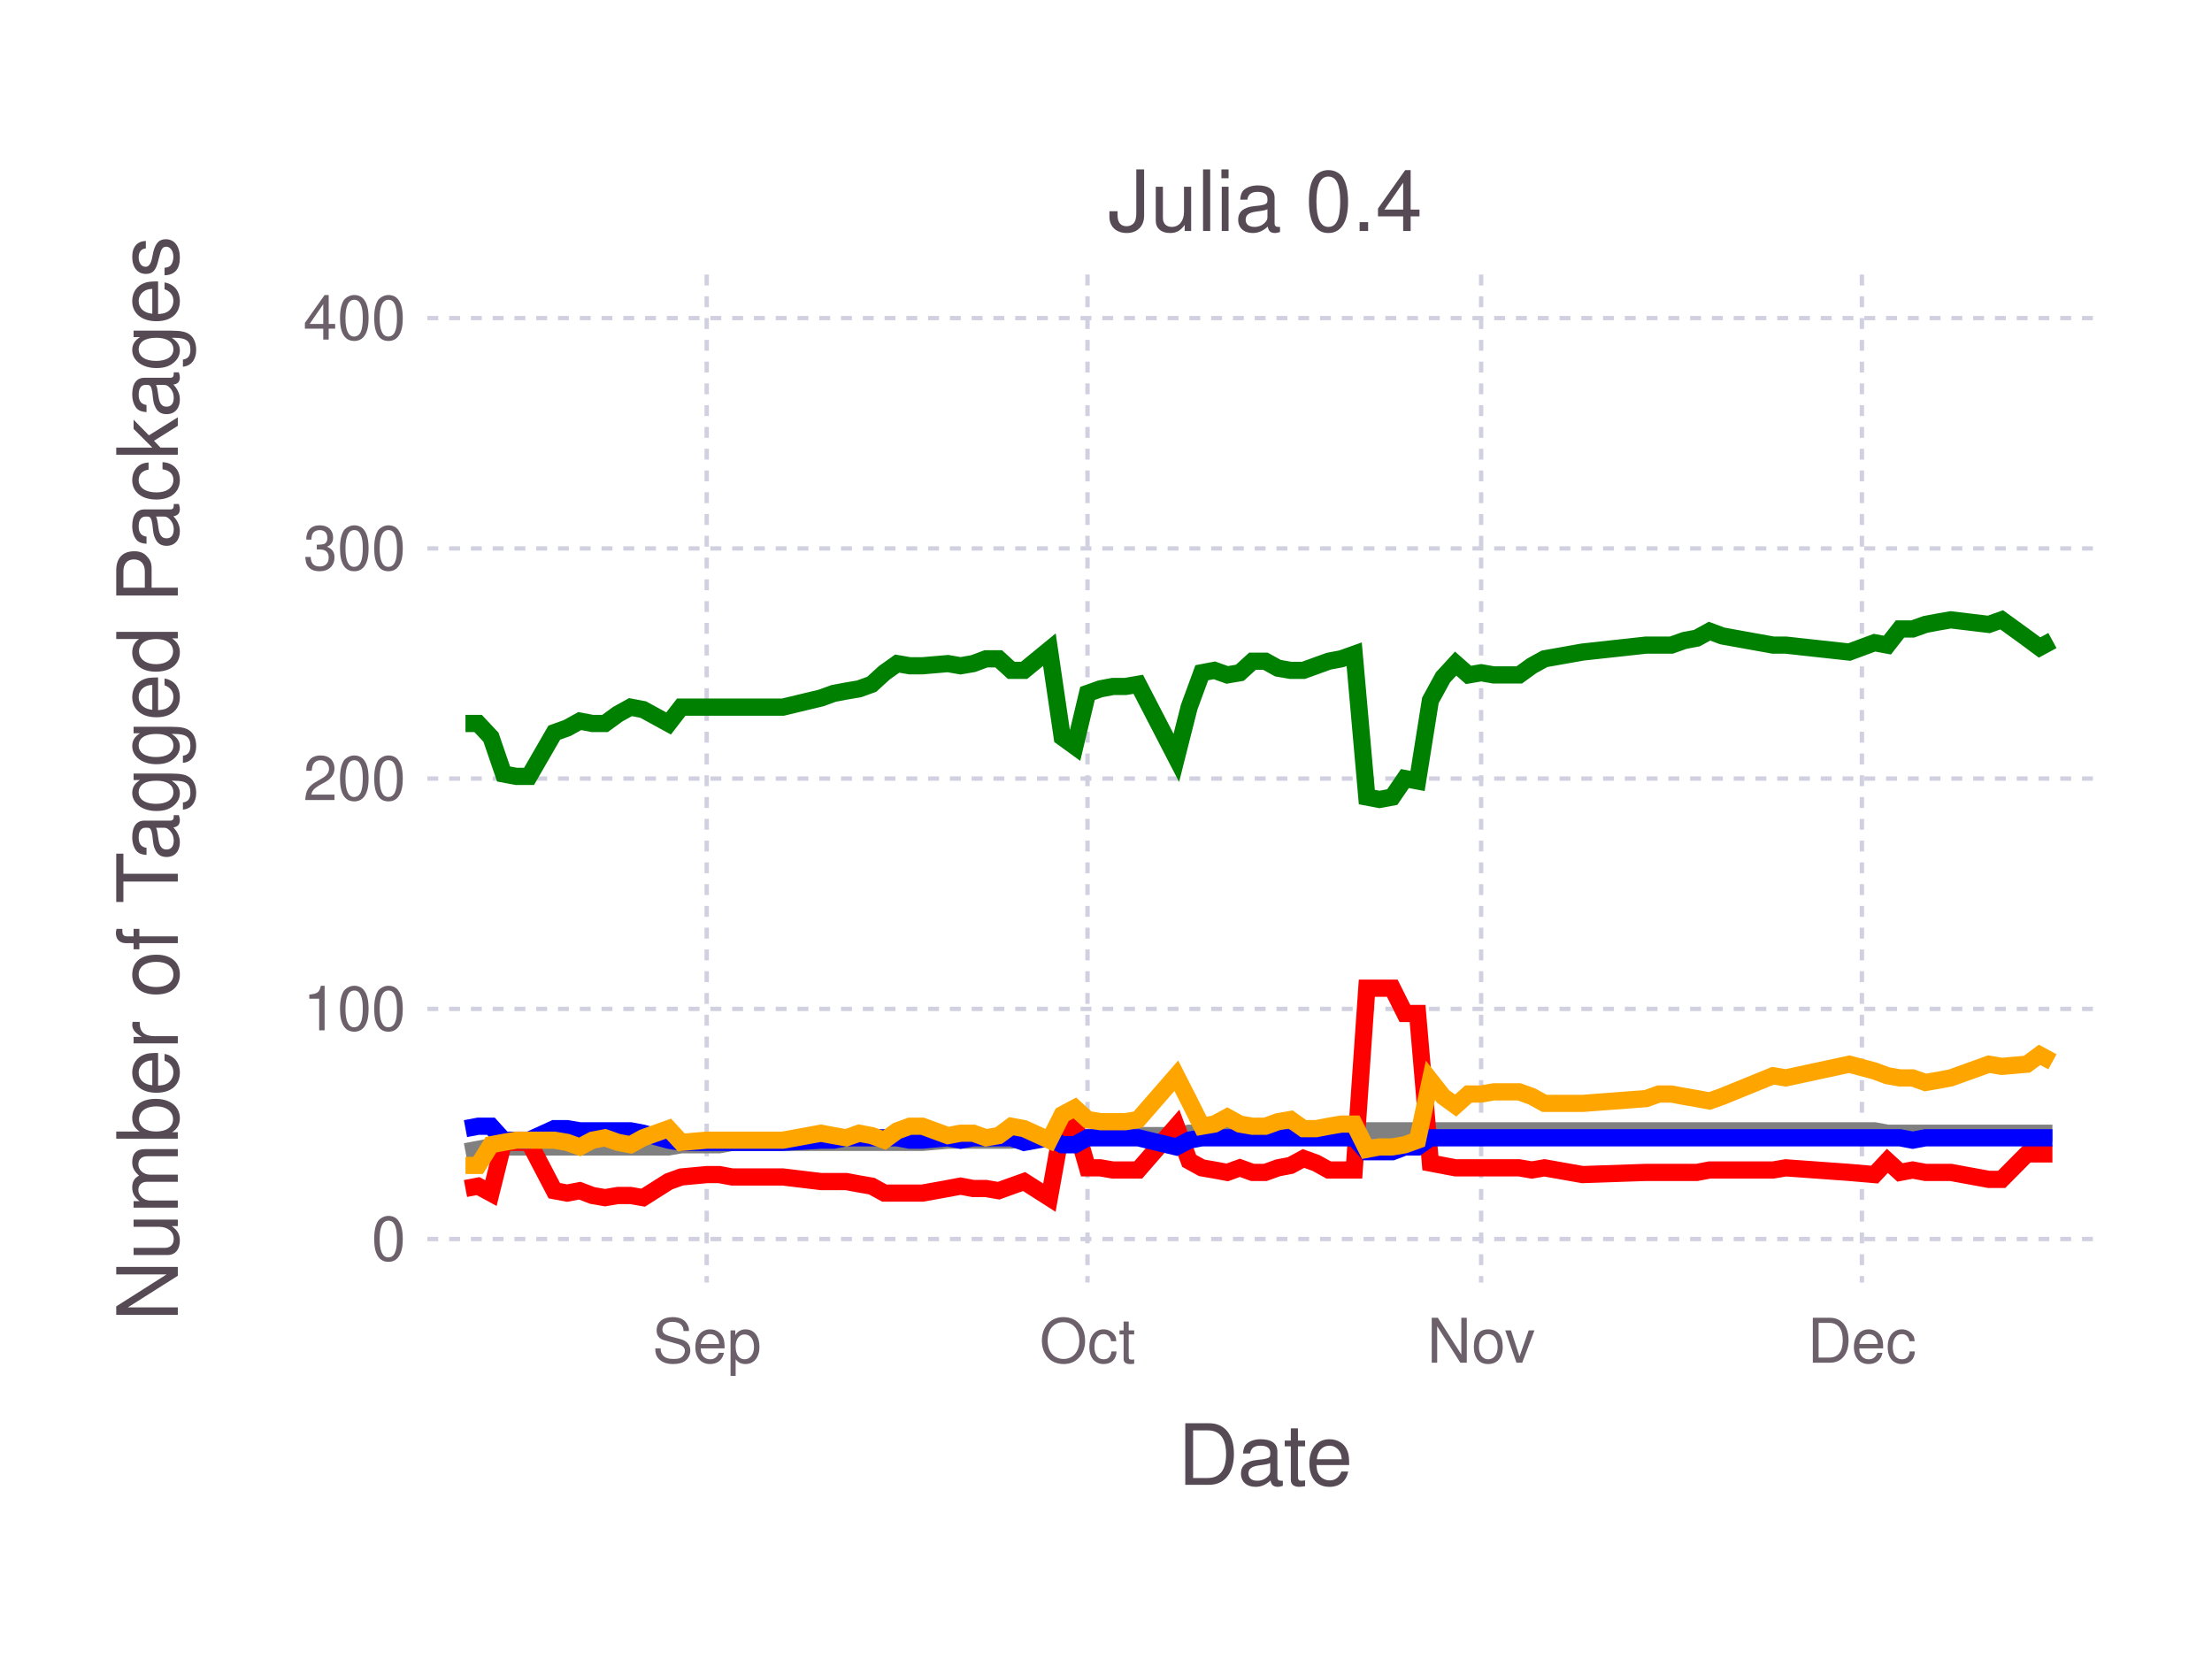
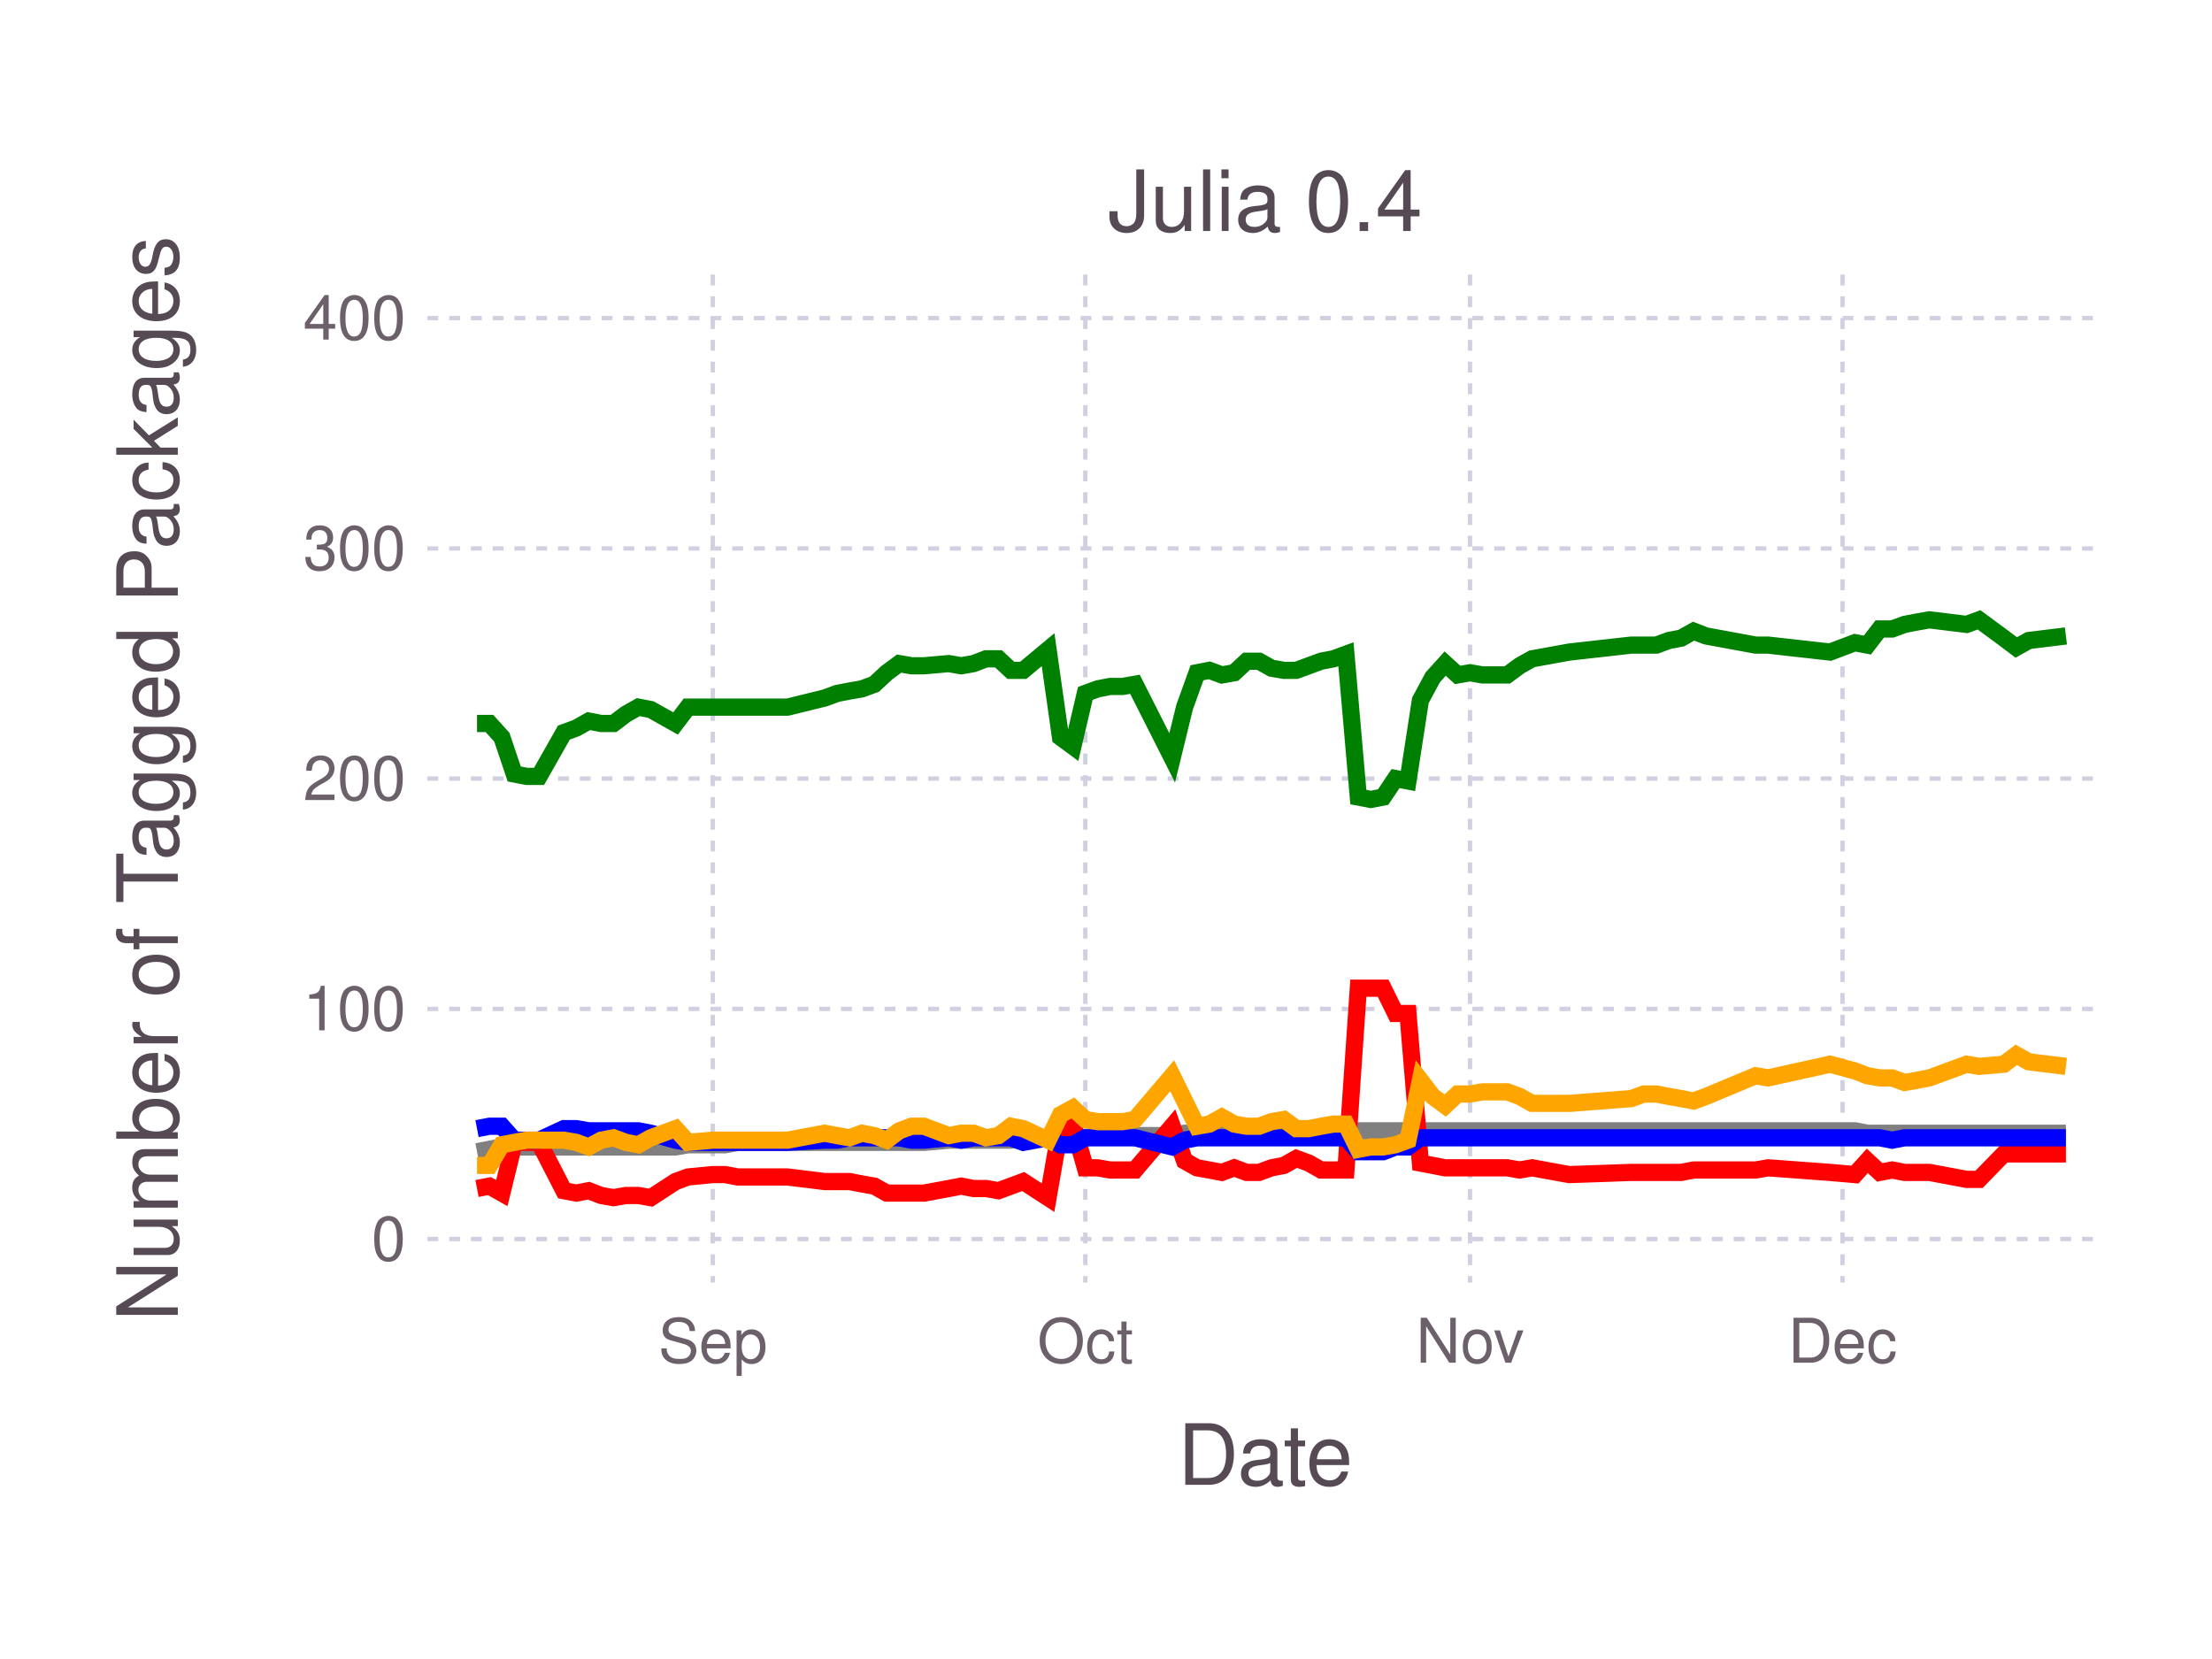
<svg xmlns="http://www.w3.org/2000/svg" version="1.2" width="101.6mm" height="76.2mm" viewBox="0 0 101.6 76.2" stroke="none" fill="#000000" stroke-width="0.3" font-size="3.88">
-   <g class="plotroot xscalable yscalable" id="fig-34e6f8ef3f804f299d0ce96d65477ef8-element-1">
-     <g font-size="3.88" font-family="'PT Sans','Helvetica Neue','Helvetica',sans-serif" fill="#564A55" stroke="none" id="fig-34e6f8ef3f804f299d0ce96d65477ef8-element-2">
+   <g class="plotroot xscalable yscalable" id="fig-00424780c29b469ba82a95c3207180d4-element-1">
+     <g font-size="3.88" font-family="'PT Sans','Helvetica Neue','Helvetica',sans-serif" fill="#564A55" stroke="none" id="fig-00424780c29b469ba82a95c3207180d4-element-2">
      <text x="58.12" y="68.2" text-anchor="middle">Date</text>
    </g>
-     <g class="guide xlabels" font-size="2.82" font-family="'PT Sans Caption','Helvetica Neue','Helvetica',sans-serif" fill="#6C606B" id="fig-34e6f8ef3f804f299d0ce96d65477ef8-element-3">
-       <text x="32.46" y="62.59" text-anchor="middle">Sep</text>
-       <text x="49.95" y="62.59" text-anchor="middle">Oct</text>
-       <text x="68.03" y="62.59" text-anchor="middle">Nov</text>
-       <text x="85.52" y="62.59" text-anchor="middle">Dec</text>
+     <g class="guide xlabels" font-size="2.82" font-family="'PT Sans Caption','Helvetica Neue','Helvetica',sans-serif" fill="#6C606B" id="fig-00424780c29b469ba82a95c3207180d4-element-3">
+       <text x="32.74" y="62.59" text-anchor="middle">Sep</text>
+       <text x="49.85" y="62.59" text-anchor="middle">Oct</text>
+       <text x="67.52" y="62.59" text-anchor="middle">Nov</text>
+       <text x="84.63" y="62.59" text-anchor="middle">Dec</text>
    </g>
-     <g clip-path="url(#fig-34e6f8ef3f804f299d0ce96d65477ef8-element-5)" id="fig-34e6f8ef3f804f299d0ce96d65477ef8-element-4">
-       <g pointer-events="visible" opacity="1" fill="none" stroke="none" class="guide background" id="fig-34e6f8ef3f804f299d0ce96d65477ef8-element-6">
+     <g clip-path="url(#fig-00424780c29b469ba82a95c3207180d4-element-5)" id="fig-00424780c29b469ba82a95c3207180d4-element-4">
+       <g pointer-events="visible" opacity="1" fill="none" stroke="none" class="guide background" id="fig-00424780c29b469ba82a95c3207180d4-element-6">
        <rect x="19.63" y="12.61" width="76.97" height="46.3" />
      </g>
-       <g class="guide ygridlines xfixed" stroke-dasharray="0.5,0.5" stroke-width="0.2" stroke="#D0D0E0" id="fig-34e6f8ef3f804f299d0ce96d65477ef8-element-7">
+       <g class="guide ygridlines xfixed" stroke-dasharray="0.5,0.5" stroke-width="0.2" stroke="#D0D0E0" id="fig-00424780c29b469ba82a95c3207180d4-element-7">
        <path fill="none" d="M19.63,56.91 L 96.6 56.91" />
        <path fill="none" d="M19.63,46.34 L 96.6 46.34" />
        <path fill="none" d="M19.63,35.76 L 96.6 35.76" />
        <path fill="none" d="M19.63,25.19 L 96.6 25.19" />
        <path fill="none" d="M19.63,14.61 L 96.6 14.61" />
      </g>
-       <g class="guide xgridlines yfixed" stroke-dasharray="0.5,0.5" stroke-width="0.2" stroke="#D0D0E0" id="fig-34e6f8ef3f804f299d0ce96d65477ef8-element-8">
-         <path fill="none" d="M32.46,12.61 L 32.46 58.91" />
-         <path fill="none" d="M49.95,12.61 L 49.95 58.91" />
-         <path fill="none" d="M68.03,12.61 L 68.03 58.91" />
-         <path fill="none" d="M85.52,12.61 L 85.52 58.91" />
+       <g class="guide xgridlines yfixed" stroke-dasharray="0.5,0.5" stroke-width="0.2" stroke="#D0D0E0" id="fig-00424780c29b469ba82a95c3207180d4-element-8">
+         <path fill="none" d="M32.74,12.61 L 32.74 58.91" />
+         <path fill="none" d="M49.85,12.61 L 49.85 58.91" />
+         <path fill="none" d="M67.52,12.61 L 67.52 58.91" />
+         <path fill="none" d="M84.63,12.61 L 84.63 58.91" />
      </g>
-       <g class="plotpanel" id="fig-34e6f8ef3f804f299d0ce96d65477ef8-element-9">
-         <g stroke-width="0.79" fill="none" class="geometry color_Package_was_untestable." stroke="#808080" id="fig-34e6f8ef3f804f299d0ce96d65477ef8-element-10">
-           <path fill="none" d="M21.38,52.9 L 21.96 52.79 22.55 52.68 23.13 52.68 23.71 52.68 24.3 52.68 25.46 52.68 26.05 52.68 26.63 52.68 27.21 52.68 27.79 52.68 28.38 52.68 28.96 52.68 29.54 52.68 30.71 52.68 31.29 52.58 32.46 52.58 33.04 52.58 33.63 52.47 35.96 52.47 37.71 52.47 38.29 52.47 38.87 52.47 39.46 52.47 40.04 52.47 40.62 52.47 41.21 52.47 41.79 52.47 42.37 52.47 43.54 52.37 44.12 52.37 44.7 52.37 45.29 52.37 45.87 52.37 46.45 52.37 47.04 52.26 48.2 52.26 48.79 52.26 49.37 52.26 49.95 52.26 50.54 52.16 51.12 52.16 51.7 52.16 52.28 52.16 54.03 52.16 54.62 52.05 55.2 52.05 55.78 52.05 56.37 52.05 56.95 52.05 57.53 52.05 58.12 52.05 58.7 52.05 59.28 52.05 59.87 51.94 60.45 51.94 61.03 51.94 61.61 51.94 62.2 51.94 62.78 51.94 63.36 51.94 63.95 51.94 64.53 51.94 65.11 51.94 65.7 51.94 66.28 51.94 66.86 51.94 67.45 51.94 68.03 51.94 68.61 51.94 69.19 51.94 69.78 51.94 70.36 51.94 70.94 51.94 72.69 51.94 75.61 51.94 76.19 51.94 76.77 51.94 77.36 51.94 77.94 51.94 78.52 51.94 79.11 51.94 81.44 51.94 82.02 51.94 84.94 51.94 86.1 51.94 86.69 52.05 87.27 52.05 87.85 52.05 88.44 52.05 89.02 52.05 89.6 52.05 91.35 52.05 91.94 52.05 93.1 52.05 93.68 52.05 94.27 52.05" />
+       <g class="plotpanel" id="fig-00424780c29b469ba82a95c3207180d4-element-9">
+         <g stroke-width="0.79" fill="none" class="geometry color_Package_was_untestable." stroke="#808080" id="fig-00424780c29b469ba82a95c3207180d4-element-10">
+           <path fill="none" d="M21.91,52.9 L 22.48 52.79 23.05 52.68 23.62 52.68 24.19 52.68 24.76 52.68 25.9 52.68 26.47 52.68 27.04 52.68 27.61 52.68 28.18 52.68 28.75 52.68 29.32 52.68 29.89 52.68 31.03 52.68 31.6 52.58 32.74 52.58 33.31 52.58 33.89 52.47 36.17 52.47 37.88 52.47 38.45 52.47 39.02 52.47 39.59 52.47 40.16 52.47 40.73 52.47 41.3 52.47 41.87 52.47 42.44 52.47 43.58 52.37 44.15 52.37 44.72 52.37 45.29 52.37 45.86 52.37 46.43 52.37 47 52.26 48.14 52.26 48.71 52.26 49.28 52.26 49.85 52.26 50.42 52.16 50.99 52.16 51.56 52.16 52.13 52.16 53.84 52.16 54.41 52.05 54.98 52.05 55.55 52.05 56.12 52.05 56.69 52.05 57.26 52.05 57.83 52.05 58.4 52.05 58.97 52.05 59.54 51.94 60.11 51.94 60.68 51.94 61.25 51.94 61.82 51.94 62.39 51.94 62.96 51.94 63.53 51.94 64.1 51.94 64.67 51.94 65.24 51.94 65.81 51.94 66.38 51.94 66.95 51.94 67.52 51.94 68.09 51.94 68.66 51.94 69.23 51.94 69.8 51.94 70.37 51.94 72.08 51.94 74.93 51.94 75.5 51.94 76.08 51.94 76.65 51.94 77.22 51.94 77.79 51.94 78.36 51.94 80.64 51.94 81.21 51.94 84.06 51.94 85.2 51.94 85.77 52.05 86.34 52.05 86.91 52.05 87.48 52.05 88.05 52.05 88.62 52.05 90.33 52.05 90.9 52.05 92.04 52.05 92.61 52.05 93.18 52.05 94.89 52.05" />
        </g>
-         <g stroke-width="0.79" fill="none" class="geometry color_Package_doesn't_load." stroke="#FF0000" id="fig-34e6f8ef3f804f299d0ce96d65477ef8-element-11">
-           <path fill="none" d="M21.38,54.59 L 21.96 54.48 22.55 54.8 23.13 52.47 23.71 52.47 24.3 52.47 25.46 54.69 26.05 54.8 26.63 54.69 27.21 54.91 27.79 55.01 28.38 54.91 28.96 54.91 29.54 55.01 30.71 54.27 31.29 54.06 32.46 53.95 33.04 53.95 33.63 54.06 35.96 54.06 37.71 54.27 38.29 54.27 38.87 54.27 39.46 54.38 40.04 54.48 40.62 54.8 41.21 54.8 41.79 54.8 42.37 54.8 43.54 54.59 44.12 54.48 44.7 54.59 45.29 54.59 45.87 54.69 46.45 54.48 47.04 54.27 48.2 55.01 48.79 51.73 49.37 51.63 49.95 53.64 50.54 53.64 51.12 53.74 51.7 53.74 52.28 53.74 54.03 51.73 54.62 53.32 55.2 53.64 55.78 53.74 56.37 53.85 56.95 53.64 57.53 53.85 58.12 53.85 58.7 53.64 59.28 53.53 59.87 53.21 60.45 53.42 61.03 53.74 61.61 53.74 62.2 53.74 62.78 45.39 63.36 45.39 63.95 45.39 64.53 46.55 65.11 46.55 65.7 53.42 66.28 53.53 66.86 53.64 67.45 53.64 68.03 53.64 68.61 53.64 69.19 53.64 69.78 53.64 70.36 53.74 70.94 53.64 72.69 53.95 75.61 53.85 76.19 53.85 76.77 53.85 77.36 53.85 77.94 53.85 78.52 53.74 79.11 53.74 81.44 53.74 82.02 53.64 84.94 53.85 86.1 53.95 86.69 53.32 87.27 53.85 87.85 53.74 88.44 53.85 89.02 53.85 89.6 53.85 91.35 54.17 91.94 54.17 93.1 53 93.68 53 94.27 53" />
+         <g stroke-width="0.79" fill="none" class="geometry color_Package_doesn't_load." stroke="#FF0000" id="fig-00424780c29b469ba82a95c3207180d4-element-11">
+           <path fill="none" d="M21.91,54.59 L 22.48 54.48 23.05 54.8 23.62 52.47 24.19 52.47 24.76 52.47 25.9 54.69 26.47 54.8 27.04 54.69 27.61 54.91 28.18 55.01 28.75 54.91 29.32 54.91 29.89 55.01 31.03 54.27 31.6 54.06 32.74 53.95 33.31 53.95 33.89 54.06 36.17 54.06 37.88 54.27 38.45 54.27 39.02 54.27 39.59 54.38 40.16 54.48 40.73 54.8 41.3 54.8 41.87 54.8 42.44 54.8 43.58 54.59 44.15 54.48 44.72 54.59 45.29 54.59 45.86 54.69 46.43 54.48 47 54.27 48.14 55.01 48.71 51.73 49.28 51.63 49.85 53.64 50.42 53.64 50.99 53.74 51.56 53.74 52.13 53.74 53.84 51.73 54.41 53.32 54.98 53.64 55.55 53.74 56.12 53.85 56.69 53.64 57.26 53.85 57.83 53.85 58.4 53.64 58.97 53.53 59.54 53.21 60.11 53.42 60.68 53.74 61.25 53.74 61.82 53.74 62.39 45.39 62.96 45.39 63.53 45.39 64.1 46.55 64.67 46.55 65.24 53.42 65.81 53.53 66.38 53.64 66.95 53.64 67.52 53.64 68.09 53.64 68.66 53.64 69.23 53.64 69.8 53.74 70.37 53.64 72.08 53.95 74.93 53.85 75.5 53.85 76.08 53.85 76.65 53.85 77.22 53.85 77.79 53.74 78.36 53.74 80.64 53.74 81.21 53.64 84.06 53.85 85.2 53.95 85.77 53.32 86.34 53.85 86.91 53.74 87.48 53.85 88.05 53.85 88.62 53.85 90.33 54.17 90.9 54.17 92.04 53 92.61 53 93.18 53 94.89 53" />
        </g>
-         <g stroke-width="0.79" fill="none" class="geometry color_No_tests,_but_package_loads." stroke="#0000FF" id="fig-34e6f8ef3f804f299d0ce96d65477ef8-element-12">
-           <path fill="none" d="M21.38,51.84 L 21.96 51.73 22.55 51.73 23.13 52.37 23.71 52.37 24.3 52.37 25.46 51.84 26.05 51.84 26.63 51.94 27.21 51.94 27.79 51.94 28.38 51.94 28.96 51.94 29.54 52.05 30.71 52.37 31.29 52.47 32.46 52.47 33.04 52.47 33.63 52.47 35.96 52.47 37.71 52.37 38.29 52.37 38.87 52.26 39.46 52.26 40.04 52.26 40.62 52.26 41.21 52.26 41.79 52.37 42.37 52.37 43.54 52.26 44.12 52.37 44.7 52.26 45.29 52.26 45.87 52.26 46.45 52.26 47.04 52.47 48.2 52.26 48.79 52.58 49.37 52.58 49.95 52.26 50.54 52.26 51.12 52.26 51.7 52.26 52.28 52.26 54.03 52.68 54.62 52.37 55.2 52.26 55.78 52.26 56.37 52.26 56.95 52.26 57.53 52.26 58.12 52.26 58.7 52.26 59.28 52.26 59.87 52.26 60.45 52.26 61.03 52.26 61.61 52.26 62.2 52.26 62.78 52.9 63.36 52.9 63.95 52.9 64.53 52.68 65.11 52.68 65.7 52.26 66.28 52.26 66.86 52.26 67.45 52.26 68.03 52.26 68.61 52.26 69.19 52.26 69.78 52.26 70.36 52.26 70.94 52.26 72.69 52.26 75.61 52.26 76.19 52.26 76.77 52.26 77.36 52.26 77.94 52.26 78.52 52.26 79.11 52.26 81.44 52.26 82.02 52.26 84.94 52.26 86.1 52.26 86.69 52.26 87.27 52.26 87.85 52.37 88.44 52.26 89.02 52.26 89.6 52.26 91.35 52.26 91.94 52.26 93.1 52.26 93.68 52.26 94.27 52.26" />
+         <g stroke-width="0.79" fill="none" class="geometry color_No_tests,_but_package_loads." stroke="#0000FF" id="fig-00424780c29b469ba82a95c3207180d4-element-12">
+           <path fill="none" d="M21.91,51.84 L 22.48 51.73 23.05 51.73 23.62 52.37 24.19 52.37 24.76 52.37 25.9 51.84 26.47 51.84 27.04 51.94 27.61 51.94 28.18 51.94 28.75 51.94 29.32 51.94 29.89 52.05 31.03 52.37 31.6 52.47 32.74 52.47 33.31 52.47 33.89 52.47 36.17 52.47 37.88 52.37 38.45 52.37 39.02 52.26 39.59 52.26 40.16 52.26 40.73 52.26 41.3 52.26 41.87 52.37 42.44 52.37 43.58 52.26 44.15 52.37 44.72 52.26 45.29 52.26 45.86 52.26 46.43 52.26 47 52.47 48.14 52.26 48.71 52.58 49.28 52.58 49.85 52.26 50.42 52.26 50.99 52.26 51.56 52.26 52.13 52.26 53.84 52.68 54.41 52.37 54.98 52.26 55.55 52.26 56.12 52.26 56.69 52.26 57.26 52.26 57.83 52.26 58.4 52.26 58.97 52.26 59.54 52.26 60.11 52.26 60.68 52.26 61.25 52.26 61.82 52.26 62.39 52.9 62.96 52.9 63.53 52.9 64.1 52.68 64.67 52.68 65.24 52.26 65.81 52.26 66.38 52.26 66.95 52.26 67.52 52.26 68.09 52.26 68.66 52.26 69.23 52.26 69.8 52.26 70.37 52.26 72.08 52.26 74.93 52.26 75.5 52.26 76.08 52.26 76.65 52.26 77.22 52.26 77.79 52.26 78.36 52.26 80.64 52.26 81.21 52.26 84.06 52.26 85.2 52.26 85.77 52.26 86.34 52.26 86.91 52.37 87.48 52.26 88.05 52.26 88.62 52.26 90.33 52.26 90.9 52.26 92.04 52.26 92.61 52.26 93.18 52.26 94.89 52.26" />
        </g>
-         <g stroke-width="0.79" fill="none" class="geometry color_Tests_fail,_but_package_loads." stroke="#FFA500" id="fig-34e6f8ef3f804f299d0ce96d65477ef8-element-13">
-           <path fill="none" d="M21.38,53.53 L 21.96 53.53 22.55 52.58 23.13 52.47 23.71 52.37 24.3 52.37 25.46 52.37 26.05 52.47 26.63 52.68 27.21 52.37 27.79 52.26 28.38 52.47 28.96 52.58 29.54 52.26 30.71 51.84 31.29 52.47 32.46 52.37 33.04 52.37 33.63 52.37 35.96 52.37 37.71 52.05 38.29 52.16 38.87 52.26 39.46 52.05 40.04 52.16 40.62 52.37 41.21 51.94 41.79 51.73 42.37 51.73 43.54 52.16 44.12 52.05 44.7 52.05 45.29 52.26 45.87 52.16 46.45 51.73 47.04 51.84 48.2 52.37 48.79 51.2 49.37 50.89 49.95 51.42 50.54 51.52 51.12 51.52 51.7 51.52 52.28 51.42 54.03 49.41 54.62 50.57 55.2 51.73 55.78 51.63 56.37 51.31 56.95 51.63 57.53 51.73 58.12 51.73 58.7 51.52 59.28 51.42 59.87 51.84 60.45 51.84 61.03 51.73 61.61 51.63 62.2 51.63 62.78 52.79 63.36 52.68 63.95 52.68 64.53 52.58 65.11 52.37 65.7 49.62 66.28 50.36 66.86 50.78 67.45 50.25 68.03 50.25 68.61 50.15 69.19 50.15 69.78 50.15 70.36 50.36 70.94 50.68 72.69 50.68 75.61 50.46 76.19 50.25 76.77 50.25 77.36 50.36 77.94 50.46 78.52 50.57 79.11 50.36 81.44 49.41 82.02 49.51 84.94 48.88 86.1 49.19 86.69 49.41 87.27 49.51 87.85 49.51 88.44 49.72 89.02 49.62 89.6 49.51 91.35 48.88 91.94 48.98 93.1 48.88 93.68 48.45 94.27 48.77" />
+         <g stroke-width="0.79" fill="none" class="geometry color_Tests_fail,_but_package_loads." stroke="#FFA500" id="fig-00424780c29b469ba82a95c3207180d4-element-13">
+           <path fill="none" d="M21.91,53.53 L 22.48 53.53 23.05 52.58 23.62 52.47 24.19 52.37 24.76 52.37 25.9 52.37 26.47 52.47 27.04 52.68 27.61 52.37 28.18 52.26 28.75 52.47 29.32 52.58 29.89 52.26 31.03 51.84 31.6 52.47 32.74 52.37 33.31 52.37 33.89 52.37 36.17 52.37 37.88 52.05 38.45 52.16 39.02 52.26 39.59 52.05 40.16 52.16 40.73 52.37 41.3 51.94 41.87 51.73 42.44 51.73 43.58 52.16 44.15 52.05 44.72 52.05 45.29 52.26 45.86 52.16 46.43 51.73 47 51.84 48.14 52.37 48.71 51.2 49.28 50.89 49.85 51.42 50.42 51.52 50.99 51.52 51.56 51.52 52.13 51.42 53.84 49.41 54.41 50.57 54.98 51.73 55.55 51.63 56.12 51.31 56.69 51.63 57.26 51.73 57.83 51.73 58.4 51.52 58.97 51.42 59.54 51.84 60.11 51.84 60.68 51.73 61.25 51.63 61.82 51.63 62.39 52.79 62.96 52.68 63.53 52.68 64.1 52.58 64.67 52.37 65.24 49.62 65.81 50.36 66.38 50.78 66.95 50.25 67.52 50.25 68.09 50.15 68.66 50.15 69.23 50.15 69.8 50.36 70.37 50.68 72.08 50.68 74.93 50.46 75.5 50.25 76.08 50.25 76.65 50.36 77.22 50.46 77.79 50.57 78.36 50.36 80.64 49.41 81.21 49.51 84.06 48.88 85.2 49.19 85.77 49.41 86.34 49.51 86.91 49.51 87.48 49.72 88.05 49.62 88.62 49.51 90.33 48.88 90.9 48.98 92.04 48.88 92.61 48.45 93.18 48.77 94.89 48.98" />
        </g>
-         <g stroke-width="0.79" fill="none" class="geometry color_Tests_pass." stroke="#008000" id="fig-34e6f8ef3f804f299d0ce96d65477ef8-element-14">
-           <path fill="none" d="M21.38,33.23 L 21.96 33.23 22.55 33.86 23.13 35.55 23.71 35.66 24.3 35.66 25.46 33.65 26.05 33.44 26.63 33.12 27.21 33.23 27.79 33.23 28.38 32.8 28.96 32.48 29.54 32.59 30.71 33.23 31.29 32.48 32.46 32.48 33.04 32.48 33.63 32.48 35.96 32.48 37.71 32.06 38.29 31.85 38.87 31.74 39.46 31.64 40.04 31.43 40.62 30.9 41.21 30.48 41.79 30.58 42.37 30.58 43.54 30.48 44.12 30.58 44.7 30.48 45.29 30.26 45.87 30.26 46.45 30.79 47.04 30.79 48.2 29.84 48.79 33.86 49.37 34.28 49.95 31.85 50.54 31.64 51.12 31.53 51.7 31.53 52.28 31.43 54.03 34.81 54.62 32.48 55.2 30.9 55.78 30.79 56.37 31 56.95 30.9 57.53 30.37 58.12 30.37 58.7 30.69 59.28 30.79 59.87 30.79 60.45 30.58 61.03 30.37 61.61 30.26 62.2 30.05 62.78 36.61 63.36 36.72 63.95 36.61 64.53 35.76 65.11 35.87 65.7 32.17 66.28 31.11 66.86 30.48 67.45 31 68.03 30.9 68.61 31 69.19 31 69.78 31 70.36 30.58 70.94 30.26 72.69 29.95 75.61 29.63 76.19 29.63 76.77 29.63 77.36 29.42 77.94 29.31 78.52 28.99 79.11 29.21 81.44 29.63 82.02 29.63 84.94 29.95 86.1 29.52 86.69 29.63 87.27 28.89 87.85 28.89 88.44 28.68 89.02 28.57 89.6 28.47 91.35 28.68 91.94 28.47 93.1 29.31 93.68 29.74 94.27 29.42" />
+         <g stroke-width="0.79" fill="none" class="geometry color_Tests_pass." stroke="#008000" id="fig-00424780c29b469ba82a95c3207180d4-element-14">
+           <path fill="none" d="M21.91,33.23 L 22.48 33.23 23.05 33.86 23.62 35.55 24.19 35.66 24.76 35.66 25.9 33.65 26.47 33.44 27.04 33.12 27.61 33.23 28.18 33.23 28.75 32.8 29.32 32.48 29.89 32.59 31.03 33.23 31.6 32.48 32.74 32.48 33.31 32.48 33.89 32.48 36.17 32.48 37.88 32.06 38.45 31.85 39.02 31.74 39.59 31.64 40.16 31.43 40.73 30.9 41.3 30.48 41.87 30.58 42.44 30.58 43.58 30.48 44.15 30.58 44.72 30.48 45.29 30.26 45.86 30.26 46.43 30.79 47 30.79 48.14 29.84 48.71 33.86 49.28 34.28 49.85 31.85 50.42 31.64 50.99 31.53 51.56 31.53 52.13 31.43 53.84 34.81 54.41 32.48 54.98 30.9 55.55 30.79 56.12 31 56.69 30.9 57.26 30.37 57.83 30.37 58.4 30.69 58.97 30.79 59.54 30.79 60.11 30.58 60.68 30.37 61.25 30.26 61.82 30.05 62.39 36.61 62.96 36.72 63.53 36.61 64.1 35.76 64.67 35.87 65.24 32.17 65.81 31.11 66.38 30.48 66.95 31 67.52 30.9 68.09 31 68.66 31 69.23 31 69.8 30.58 70.37 30.26 72.08 29.95 74.93 29.63 75.5 29.63 76.08 29.63 76.65 29.42 77.22 29.31 77.79 28.99 78.36 29.21 80.64 29.63 81.21 29.63 84.06 29.95 85.2 29.52 85.77 29.63 86.34 28.89 86.91 28.89 87.48 28.68 88.05 28.57 88.62 28.47 90.33 28.68 90.9 28.47 92.04 29.31 92.61 29.74 93.18 29.42 94.89 29.21" />
        </g>
      </g>
    </g>
-     <g class="guide ylabels" font-size="2.82" font-family="'PT Sans Caption','Helvetica Neue','Helvetica',sans-serif" fill="#6C606B" id="fig-34e6f8ef3f804f299d0ce96d65477ef8-element-15">
+     <g class="guide ylabels" font-size="2.82" font-family="'PT Sans Caption','Helvetica Neue','Helvetica',sans-serif" fill="#6C606B" id="fig-00424780c29b469ba82a95c3207180d4-element-15">
      <text x="18.63" y="56.91" text-anchor="end" dy="0.35em">0</text>
      <text x="18.63" y="46.34" text-anchor="end" dy="0.35em">100</text>
      <text x="18.63" y="35.76" text-anchor="end" dy="0.35em">200</text>
      <text x="18.63" y="25.19" text-anchor="end" dy="0.35em">300</text>
      <text x="18.63" y="14.61" text-anchor="end" dy="0.35em">400</text>
    </g>
-     <g font-size="3.88" font-family="'PT Sans','Helvetica Neue','Helvetica',sans-serif" fill="#564A55" stroke="none" id="fig-34e6f8ef3f804f299d0ce96d65477ef8-element-16">
+     <g font-size="3.88" font-family="'PT Sans','Helvetica Neue','Helvetica',sans-serif" fill="#564A55" stroke="none" id="fig-00424780c29b469ba82a95c3207180d4-element-16">
      <text x="8.81" y="33.76" text-anchor="middle" dy="0.35em" transform="rotate(-90, 8.81, 35.76)">Number of Tagged Packages</text>
    </g>
-     <g font-size="3.88" font-family="'PT Sans','Helvetica Neue','Helvetica',sans-serif" fill="#564A55" stroke="none" id="fig-34e6f8ef3f804f299d0ce96d65477ef8-element-17">
+     <g font-size="3.88" font-family="'PT Sans','Helvetica Neue','Helvetica',sans-serif" fill="#564A55" stroke="none" id="fig-00424780c29b469ba82a95c3207180d4-element-17">
      <text x="58.12" y="10.61" text-anchor="middle">Julia 0.4</text>
    </g>
  </g>
  <defs>
-     <clipPath id="fig-34e6f8ef3f804f299d0ce96d65477ef8-element-5">
+     <clipPath id="fig-00424780c29b469ba82a95c3207180d4-element-5">
      <path d="M19.63,12.61 L 96.6 12.61 96.6 58.91 19.63 58.91" />
    </clipPath>
  </defs>
</svg>
